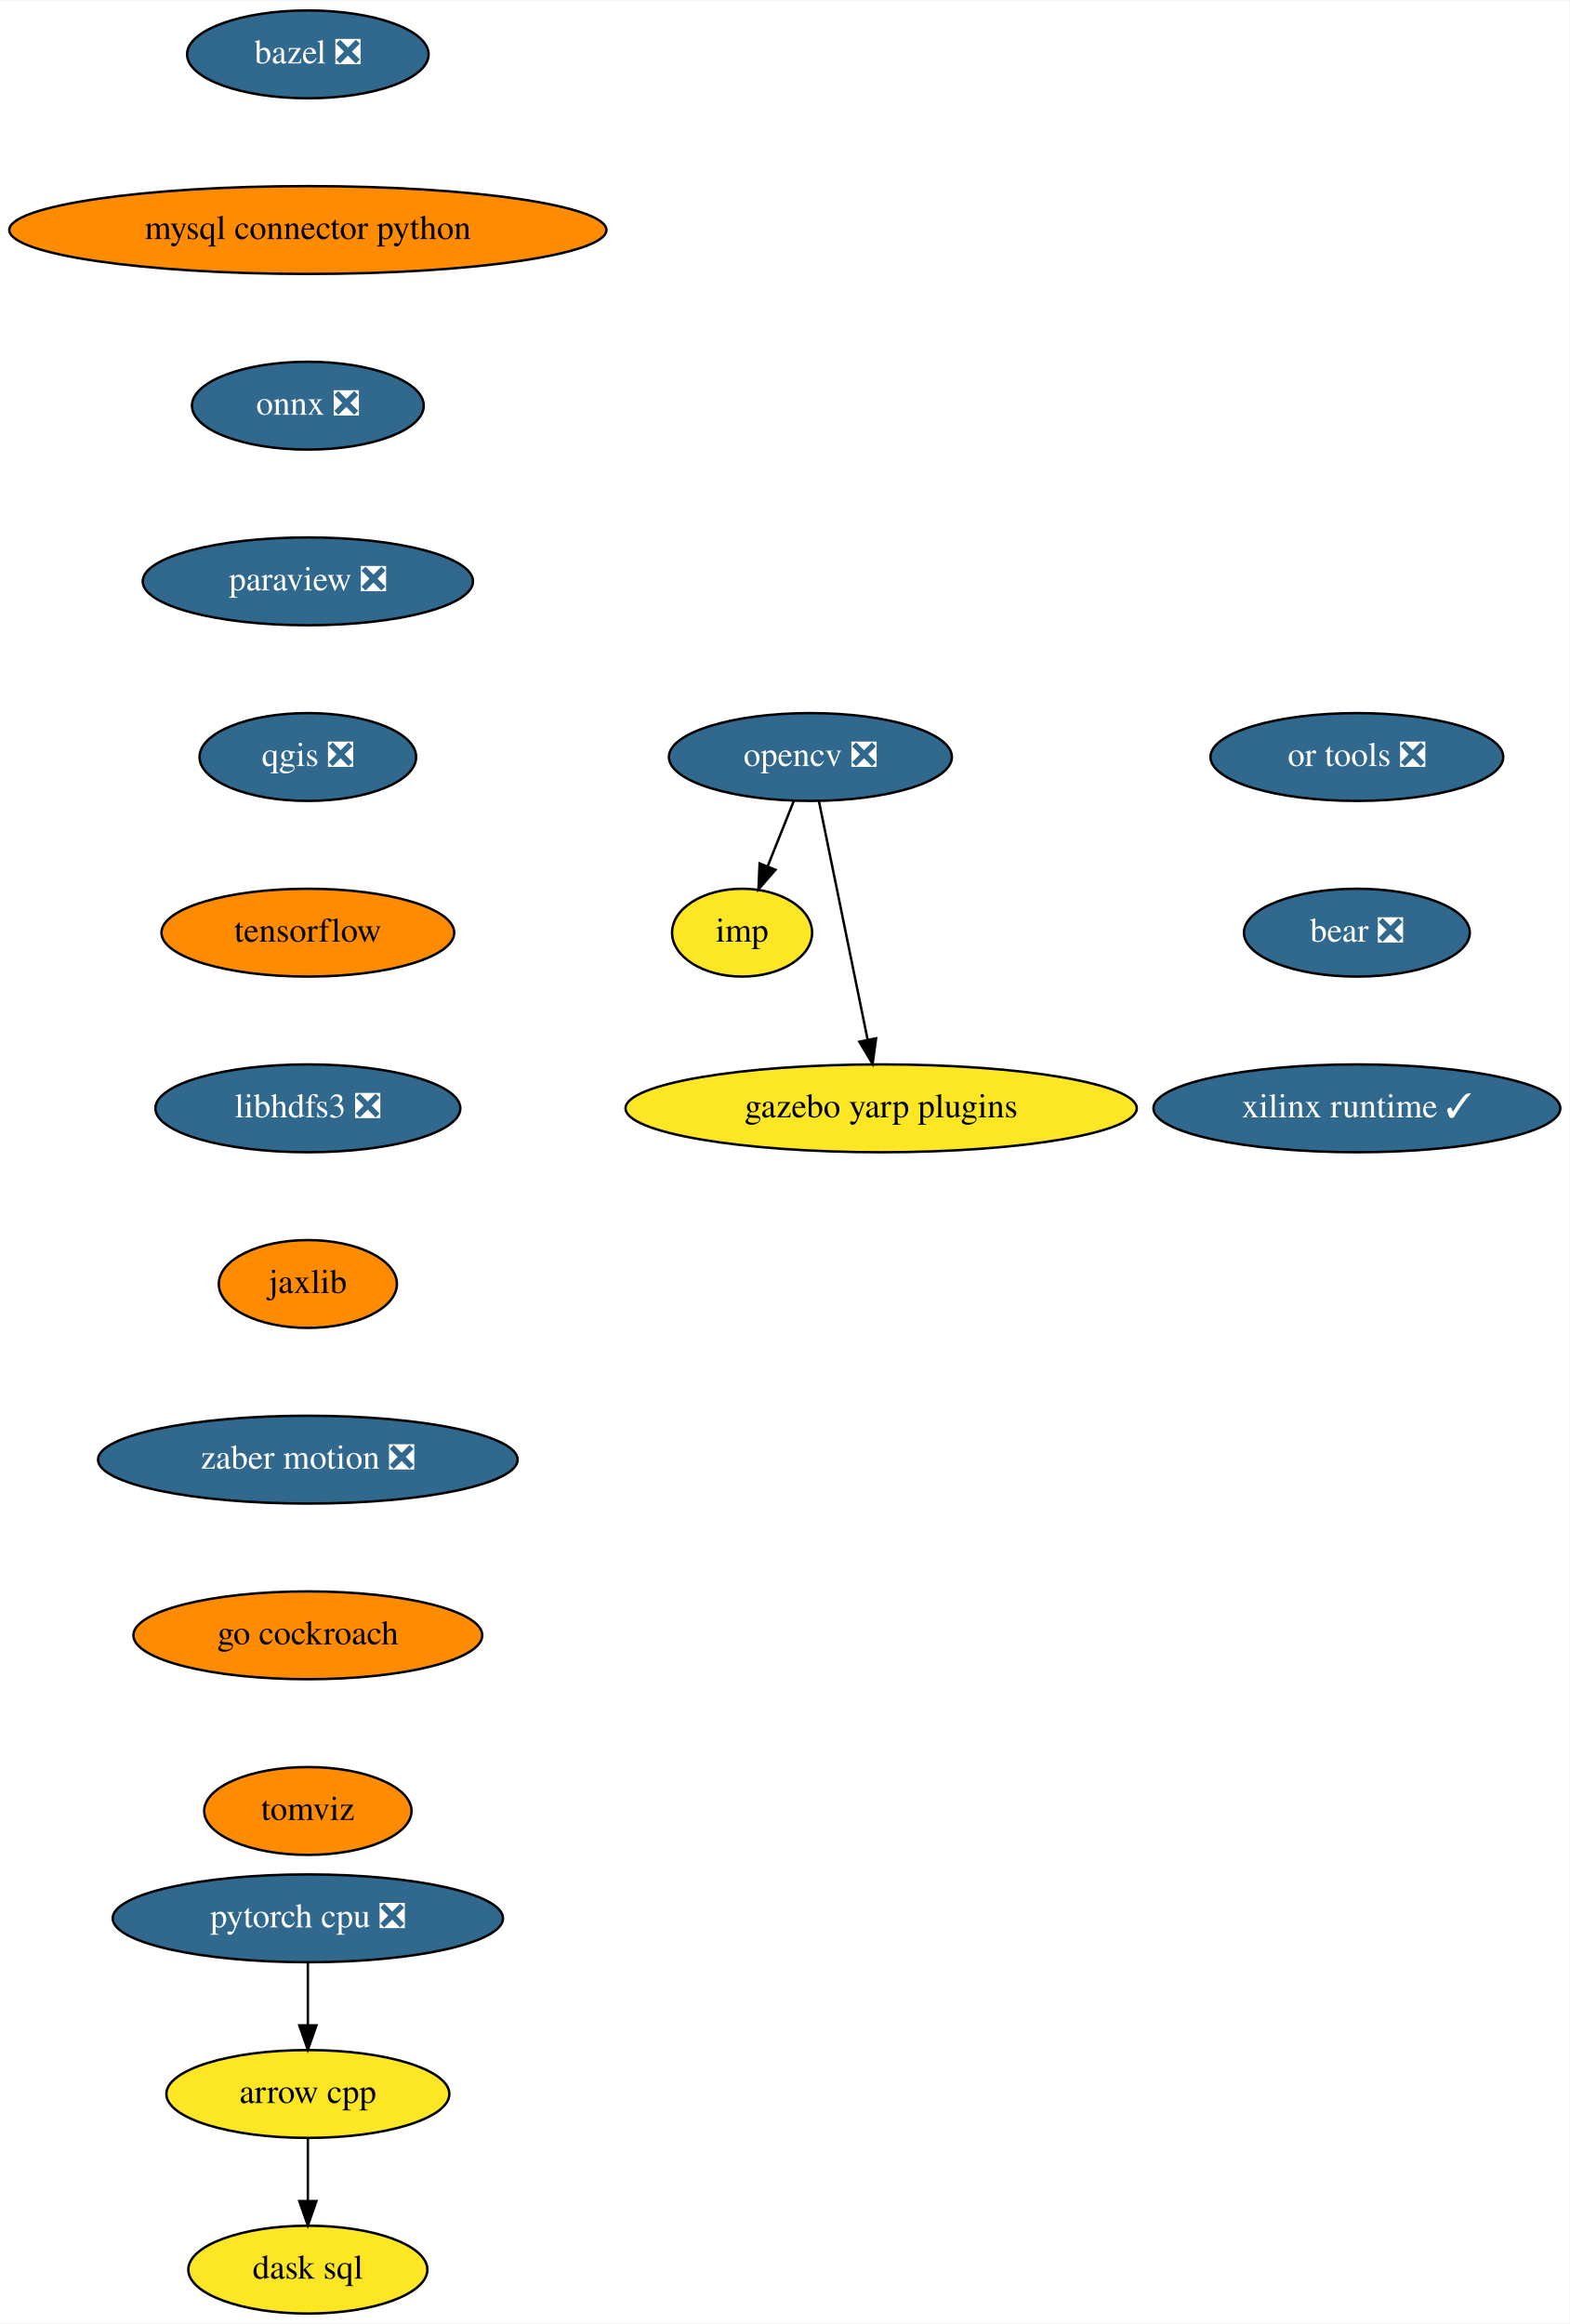
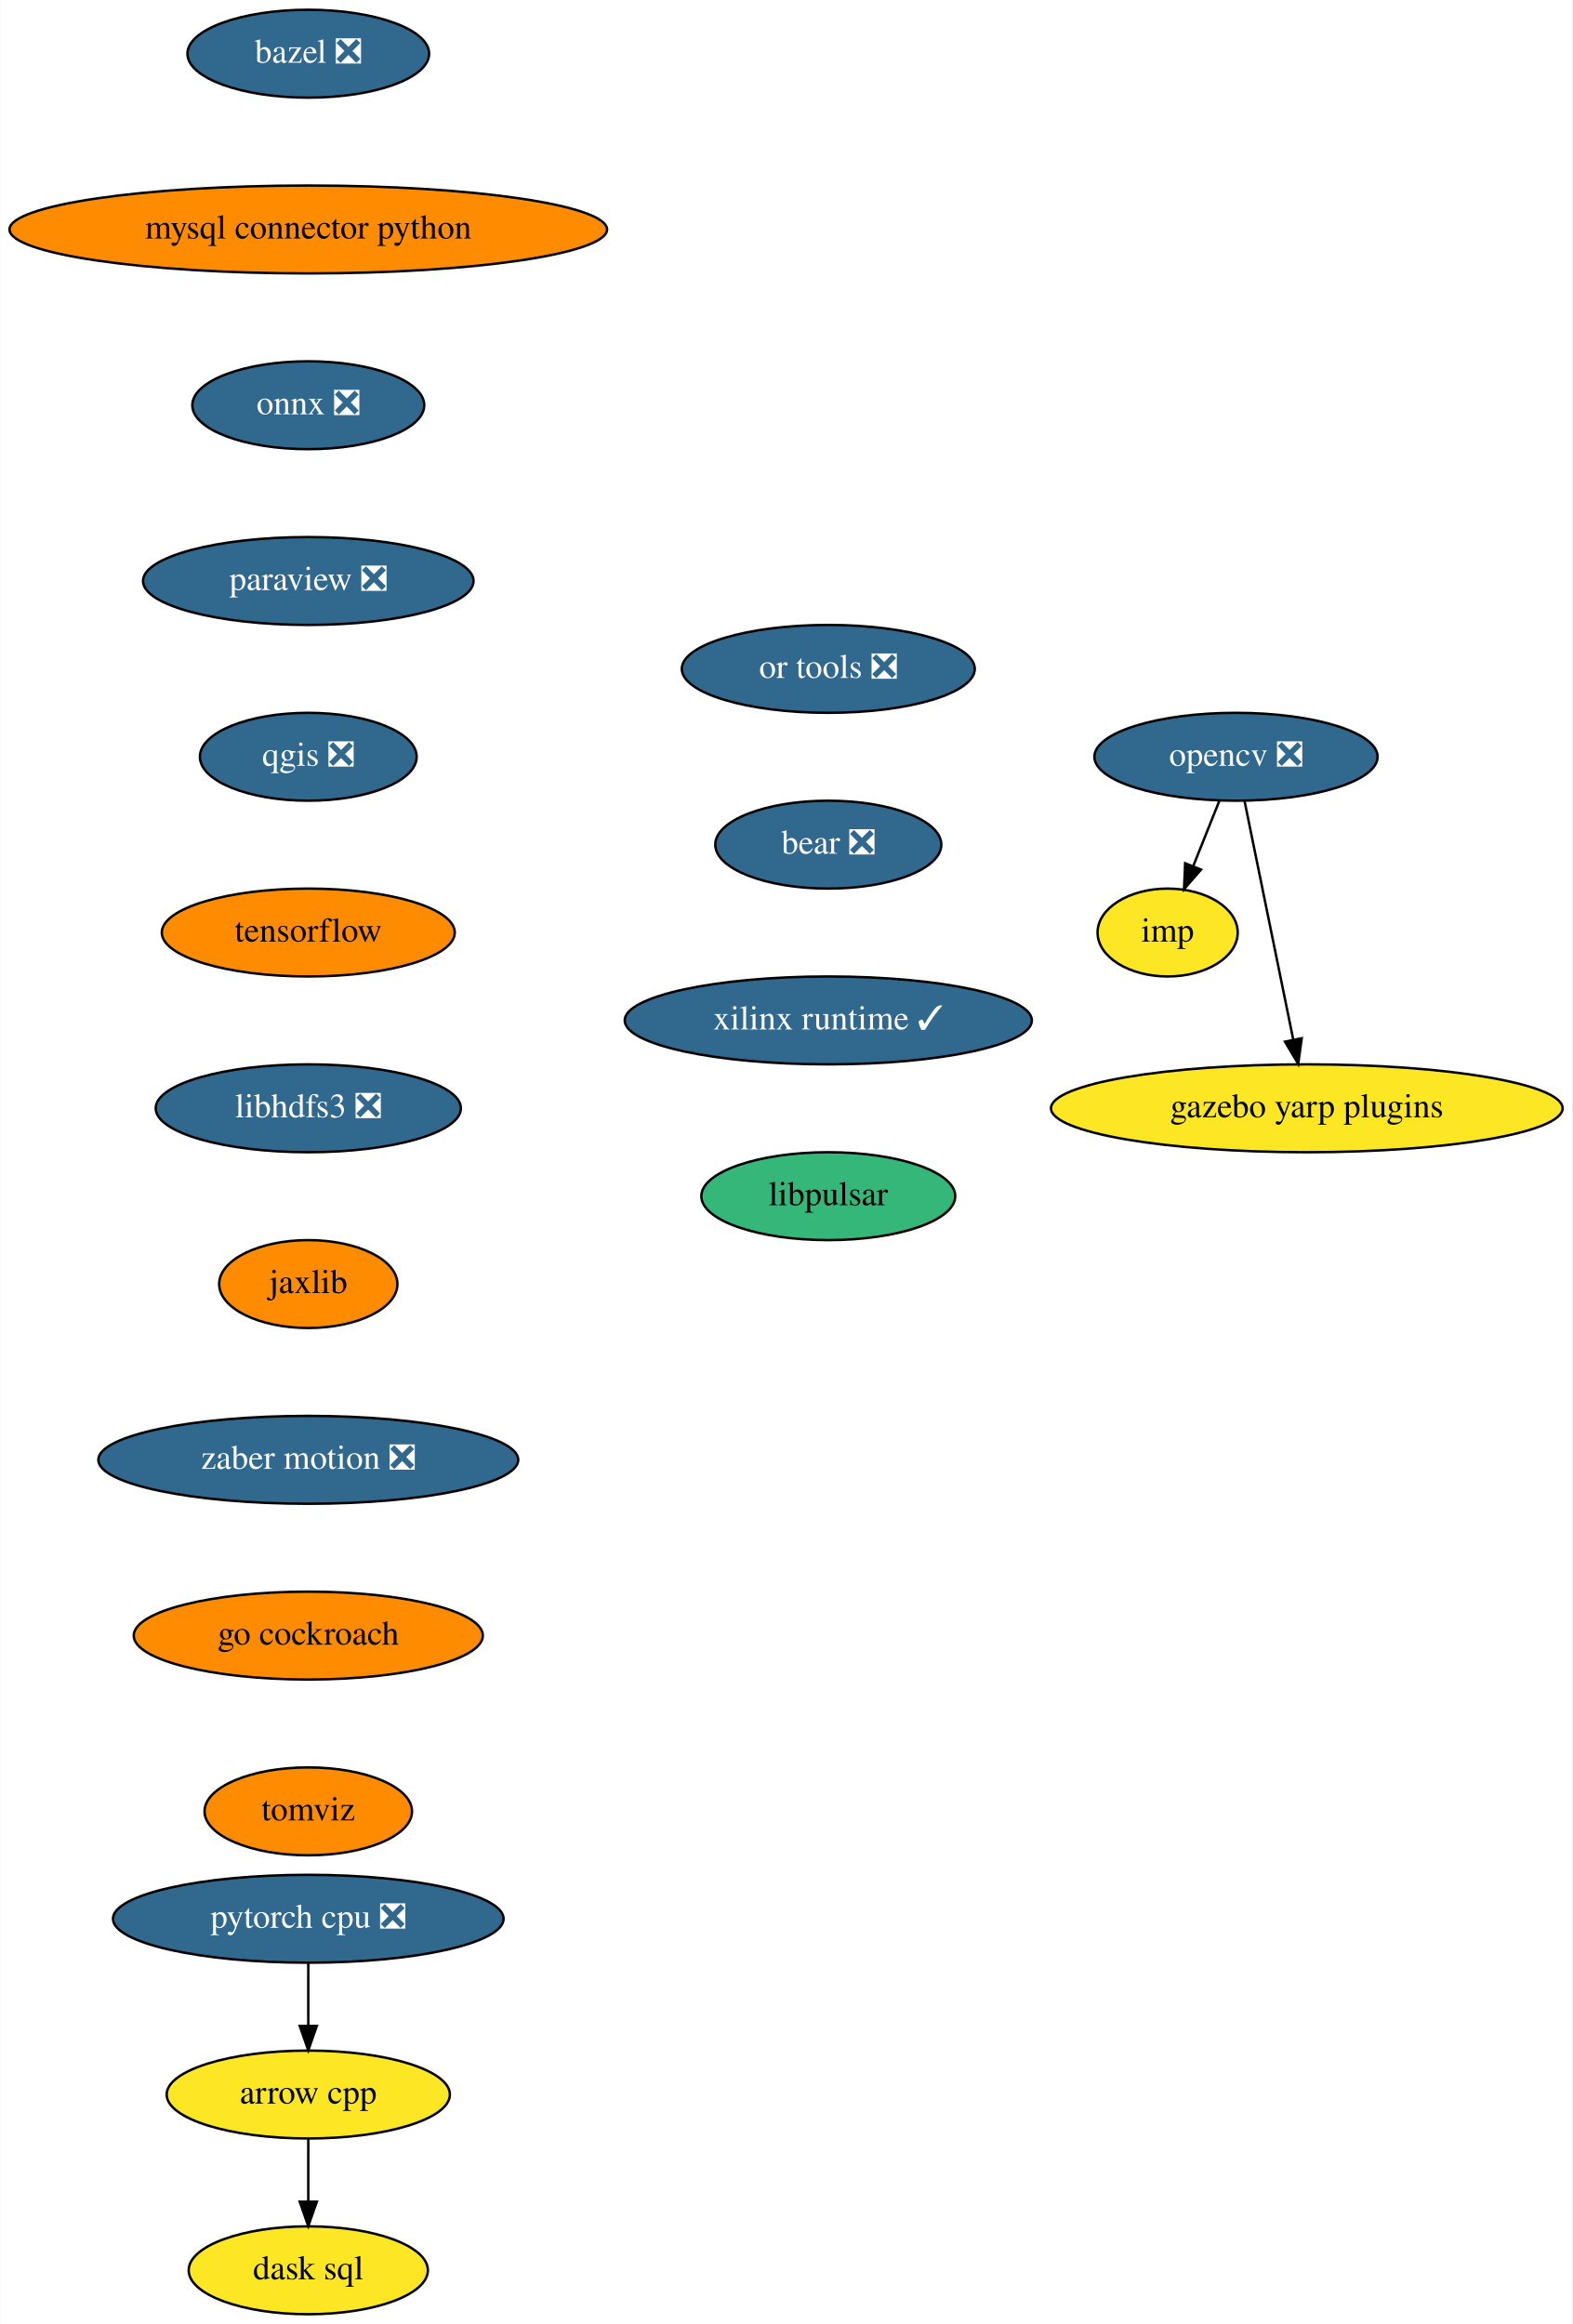
- <svg xmlns="http://www.w3.org/2000/svg" xmlns:xlink="http://www.w3.org/1999/xlink" width="643pt" height="952pt" viewBox="0.00 0.00 643.38 952.00">
+ <svg xmlns="http://www.w3.org/2000/svg" xmlns:xlink="http://www.w3.org/1999/xlink" width="644pt" height="952pt" viewBox="0.00 0.00 643.83 952.00">
  <g id="graph0" class="graph" transform="scale(1 1) rotate(0) translate(4 948)">
-     <polygon fill="white" stroke="transparent" points="-4,4 -4,-948 639.38,-948 639.38,4 -4,4" />
+     <polygon fill="white" stroke="transparent" points="-4,4 -4,-948 639.83,-948 639.83,4 -4,4" />
    <g id="node1" class="node">
      <g id="a_node1">
        <a xlink:href="https://github.com/conda-forge/arrow-cpp-feedstock" xlink:title="arrow cpp">
          <ellipse fill="#fde725" stroke="black" cx="122.19" cy="-90" rx="58" ry="18" />
          <text text-anchor="middle" x="122.19" y="-86.3" font-family="Times,serif" font-size="14.00">arrow cpp</text>
        </a>
      </g>
    </g>
    <g id="node2" class="node">
      <g id="a_node2">
        <a xlink:href="https://github.com/conda-forge/dask-sql-feedstock" xlink:title="dask sql">
          <ellipse fill="#fde725" stroke="black" cx="122.19" cy="-18" rx="48.99" ry="18" />
          <text text-anchor="middle" x="122.19" y="-14.3" font-family="Times,serif" font-size="14.00">dask sql</text>
        </a>
      </g>
    </g>
    <g id="edge1" class="edge">
      <path fill="none" stroke="black" d="M122.19,-71.7C122.19,-63.98 122.19,-54.71 122.19,-46.11" />
      <polygon fill="black" stroke="black" points="125.69,-46.1 122.19,-36.1 118.69,-46.1 125.69,-46.1" />
    </g>
    <g id="node3" class="node">
      <g id="a_node3">
        <a xlink:href="https://github.com/conda-forge/bazel-feedstock/pull/187" xlink:title="bazel ❎">
          <ellipse fill="#31688e" stroke="black" cx="122.19" cy="-926" rx="49.5" ry="18" />
          <text text-anchor="middle" x="122.19" y="-922.3" font-family="Times,serif" font-size="14.00" fill="white">bazel ❎</text>
        </a>
      </g>
    </g>
    <g id="node4" class="node">
      <g id="a_node4">
        <a xlink:href="https://github.com/conda-forge/mysql-connector-python-feedstock" xlink:title="mysql connector python">
          <ellipse fill="#ff8c00" stroke="black" cx="122.19" cy="-854" rx="122.38" ry="18" />
          <text text-anchor="middle" x="122.19" y="-850.3" font-family="Times,serif" font-size="14.00">mysql connector python</text>
        </a>
      </g>
    </g>
    <g id="node5" class="node">
      <g id="a_node5">
        <a xlink:href="https://github.com/conda-forge/onnx-feedstock/pull/96" xlink:title="onnx ❎">
          <ellipse fill="#31688e" stroke="black" cx="122.19" cy="-782" rx="47.5" ry="18" />
          <text text-anchor="middle" x="122.19" y="-778.3" font-family="Times,serif" font-size="14.00" fill="white">onnx ❎</text>
        </a>
      </g>
    </g>
    <g id="node6" class="node">
      <g id="a_node6">
        <a xlink:href="https://github.com/conda-forge/paraview-feedstock/pull/195" xlink:title="paraview ❎">
          <ellipse fill="#31688e" stroke="black" cx="122.19" cy="-710" rx="67.69" ry="18" />
          <text text-anchor="middle" x="122.19" y="-706.3" font-family="Times,serif" font-size="14.00" fill="white">paraview ❎</text>
        </a>
      </g>
    </g>
    <g id="node10" class="node">
      <g id="a_node10">
        <a xlink:href="https://github.com/conda-forge/qgis-feedstock/pull/337" xlink:title="qgis ❎">
          <ellipse fill="#31688e" stroke="black" cx="122.19" cy="-638" rx="44.39" ry="18" />
          <text text-anchor="middle" x="122.19" y="-634.3" font-family="Times,serif" font-size="14.00" fill="white">qgis ❎</text>
        </a>
      </g>
    </g>
    <g id="node7" class="node">
      <g id="a_node7">
        <a xlink:href="https://github.com/conda-forge/opencv-feedstock/pull/362" xlink:title="opencv ❎">
-           <ellipse fill="#31688e" stroke="black" cx="328.19" cy="-638" rx="58" ry="18" />
-           <text text-anchor="middle" x="328.19" y="-634.3" font-family="Times,serif" font-size="14.00" fill="white">opencv ❎</text>
+           <ellipse fill="#31688e" stroke="black" cx="502.19" cy="-638" rx="58" ry="18" />
+           <text text-anchor="middle" x="502.19" y="-634.3" font-family="Times,serif" font-size="14.00" fill="white">opencv ❎</text>
        </a>
      </g>
    </g>
    <g id="node8" class="node">
      <g id="a_node8">
        <a xlink:href="https://github.com/conda-forge/imp-feedstock" xlink:title="imp">
-           <ellipse fill="#fde725" stroke="black" cx="300.19" cy="-566" rx="28.7" ry="18" />
-           <text text-anchor="middle" x="300.19" y="-562.3" font-family="Times,serif" font-size="14.00">imp</text>
+           <ellipse fill="#fde725" stroke="black" cx="474.19" cy="-566" rx="28.7" ry="18" />
+           <text text-anchor="middle" x="474.19" y="-562.3" font-family="Times,serif" font-size="14.00">imp</text>
        </a>
      </g>
    </g>
    <g id="edge5" class="edge">
-       <path fill="none" stroke="black" d="M321.41,-620.05C318.18,-611.97 314.24,-602.12 310.63,-593.11" />
-       <polygon fill="black" stroke="black" points="313.87,-591.77 306.9,-583.79 307.37,-594.37 313.87,-591.77" />
+       <path fill="none" stroke="black" d="M495.41,-620.05C492.18,-611.97 488.24,-602.12 484.63,-593.11" />
+       <polygon fill="black" stroke="black" points="487.87,-591.77 480.9,-583.79 481.37,-594.37 487.87,-591.77" />
    </g>
    <g id="node9" class="node">
      <g id="a_node9">
        <a xlink:href="https://github.com/conda-forge/gazebo-yarp-plugins-feedstock" xlink:title="gazebo yarp plugins">
-           <ellipse fill="#fde725" stroke="black" cx="357.19" cy="-494" rx="104.78" ry="18" />
-           <text text-anchor="middle" x="357.19" y="-490.3" font-family="Times,serif" font-size="14.00">gazebo yarp plugins</text>
+           <ellipse fill="#fde725" stroke="black" cx="531.19" cy="-494" rx="104.78" ry="18" />
+           <text text-anchor="middle" x="531.19" y="-490.3" font-family="Times,serif" font-size="14.00">gazebo yarp plugins</text>
        </a>
      </g>
    </g>
    <g id="edge6" class="edge">
-       <path fill="none" stroke="black" d="M331.69,-619.87C336.65,-595.56 345.79,-550.82 351.67,-522.01" />
-       <polygon fill="black" stroke="black" points="355.11,-522.69 353.68,-512.19 348.25,-521.29 355.11,-522.69" />
+       <path fill="none" stroke="black" d="M505.69,-619.87C510.65,-595.56 519.79,-550.82 525.67,-522.01" />
+       <polygon fill="black" stroke="black" points="529.11,-522.69 527.68,-512.19 522.25,-521.29 529.11,-522.69" />
    </g>
    <g id="node11" class="node">
      <g id="a_node11">
        <a xlink:href="https://github.com/conda-forge/tensorflow-feedstock" xlink:title="tensorflow">
          <ellipse fill="#ff8c00" stroke="black" cx="122.19" cy="-566" rx="60" ry="18" />
          <text text-anchor="middle" x="122.19" y="-562.3" font-family="Times,serif" font-size="14.00">tensorflow</text>
        </a>
      </g>
    </g>
    <g id="node12" class="node">
      <g id="a_node12">
        <a xlink:href="https://github.com/conda-forge/libhdfs3-feedstock/pull/50" xlink:title="libhdfs3 ❎">
          <ellipse fill="#31688e" stroke="black" cx="122.19" cy="-494" rx="62.5" ry="18" />
          <text text-anchor="middle" x="122.19" y="-490.3" font-family="Times,serif" font-size="14.00" fill="white">libhdfs3 ❎</text>
        </a>
      </g>
    </g>
    <g id="node13" class="node">
      <g id="a_node13">
        <a xlink:href="https://github.com/conda-forge/jaxlib-feedstock" xlink:title="jaxlib">
          <ellipse fill="#ff8c00" stroke="black" cx="122.19" cy="-422" rx="36.5" ry="18" />
          <text text-anchor="middle" x="122.19" y="-418.3" font-family="Times,serif" font-size="14.00">jaxlib</text>
        </a>
      </g>
    </g>
    <g id="node15" class="node">
      <g id="a_node15">
        <a xlink:href="https://github.com/conda-forge/zaber-motion-feedstock/pull/104" xlink:title="zaber motion ❎">
          <ellipse fill="#31688e" stroke="black" cx="122.19" cy="-350" rx="86" ry="18" />
          <text text-anchor="middle" x="122.19" y="-346.3" font-family="Times,serif" font-size="14.00" fill="white">zaber motion ❎</text>
        </a>
      </g>
    </g>
    <g id="node14" class="node">
      <g id="a_node14">
        <a xlink:href="https://github.com/conda-forge/pytorch-cpu-feedstock/pull/170" xlink:title="pytorch cpu ❎">
          <ellipse fill="#31688e" stroke="black" cx="122.19" cy="-162" rx="80" ry="18" />
          <text text-anchor="middle" x="122.19" y="-158.3" font-family="Times,serif" font-size="14.00" fill="white">pytorch cpu ❎</text>
        </a>
      </g>
    </g>
    <g id="edge11" class="edge">
      <path fill="none" stroke="black" d="M122.19,-143.7C122.19,-135.98 122.19,-126.71 122.19,-118.11" />
      <polygon fill="black" stroke="black" points="125.69,-118.1 122.19,-108.1 118.69,-118.1 125.69,-118.1" />
    </g>
    <g id="node16" class="node">
      <g id="a_node16">
        <a xlink:href="https://github.com/conda-forge/go-cockroach-feedstock" xlink:title="go cockroach">
          <ellipse fill="#ff8c00" stroke="black" cx="122.19" cy="-278" rx="71.5" ry="18" />
          <text text-anchor="middle" x="122.19" y="-274.3" font-family="Times,serif" font-size="14.00">go cockroach</text>
        </a>
      </g>
    </g>
    <g id="node17" class="node">
      <g id="a_node17">
        <a xlink:href="https://github.com/conda-forge/tomviz-feedstock" xlink:title="tomviz">
          <ellipse fill="#ff8c00" stroke="black" cx="122.19" cy="-206" rx="42.49" ry="18" />
          <text text-anchor="middle" x="122.19" y="-202.3" font-family="Times,serif" font-size="14.00">tomviz</text>
        </a>
      </g>
    </g>
    <g id="node18" class="node">
      <g id="a_node18">
        <a xlink:href="https://github.com/conda-forge/or-tools-feedstock/pull/44" xlink:title="or tools ❎">
-           <ellipse fill="#31688e" stroke="black" cx="552.19" cy="-638" rx="60" ry="18" />
-           <text text-anchor="middle" x="552.19" y="-634.3" font-family="Times,serif" font-size="14.00" fill="white">or tools ❎</text>
+           <ellipse fill="#31688e" stroke="black" cx="335.19" cy="-674" rx="60" ry="18" />
+           <text text-anchor="middle" x="335.19" y="-670.3" font-family="Times,serif" font-size="14.00" fill="white">or tools ❎</text>
        </a>
      </g>
    </g>
    <g id="node19" class="node">
      <g id="a_node19">
        <a xlink:href="https://github.com/conda-forge/bear-feedstock/pull/35" xlink:title="bear ❎">
-           <ellipse fill="#31688e" stroke="black" cx="552.19" cy="-566" rx="46.29" ry="18" />
-           <text text-anchor="middle" x="552.19" y="-562.3" font-family="Times,serif" font-size="14.00" fill="white">bear ❎</text>
+           <ellipse fill="#31688e" stroke="black" cx="335.19" cy="-602" rx="46.29" ry="18" />
+           <text text-anchor="middle" x="335.19" y="-598.3" font-family="Times,serif" font-size="14.00" fill="white">bear ❎</text>
        </a>
      </g>
    </g>
    <g id="node20" class="node">
      <g id="a_node20">
        <a xlink:href="https://github.com/conda-forge/xilinx-runtime-feedstock/pull/13" xlink:title="xilinx runtime ✓">
-           <ellipse fill="#31688e" stroke="black" cx="552.19" cy="-494" rx="83.39" ry="18" />
-           <text text-anchor="middle" x="552.19" y="-490.3" font-family="Times,serif" font-size="14.00" fill="white">xilinx runtime ✓</text>
+           <ellipse fill="#31688e" stroke="black" cx="335.19" cy="-530" rx="83.39" ry="18" />
+           <text text-anchor="middle" x="335.19" y="-526.3" font-family="Times,serif" font-size="14.00" fill="white">xilinx runtime ✓</text>
+         </a>
+       </g>
+     </g>
+     <g id="node21" class="node">
+       <g id="a_node21">
+         <a xlink:href="https://github.com/conda-forge/libpulsar-feedstock" xlink:title="libpulsar">
+           <ellipse fill="#35b779" stroke="black" cx="335.19" cy="-458" rx="52" ry="18" />
+           <text text-anchor="middle" x="335.19" y="-454.3" font-family="Times,serif" font-size="14.00">libpulsar</text>
        </a>
      </g>
    </g>
  </g>
</svg>
